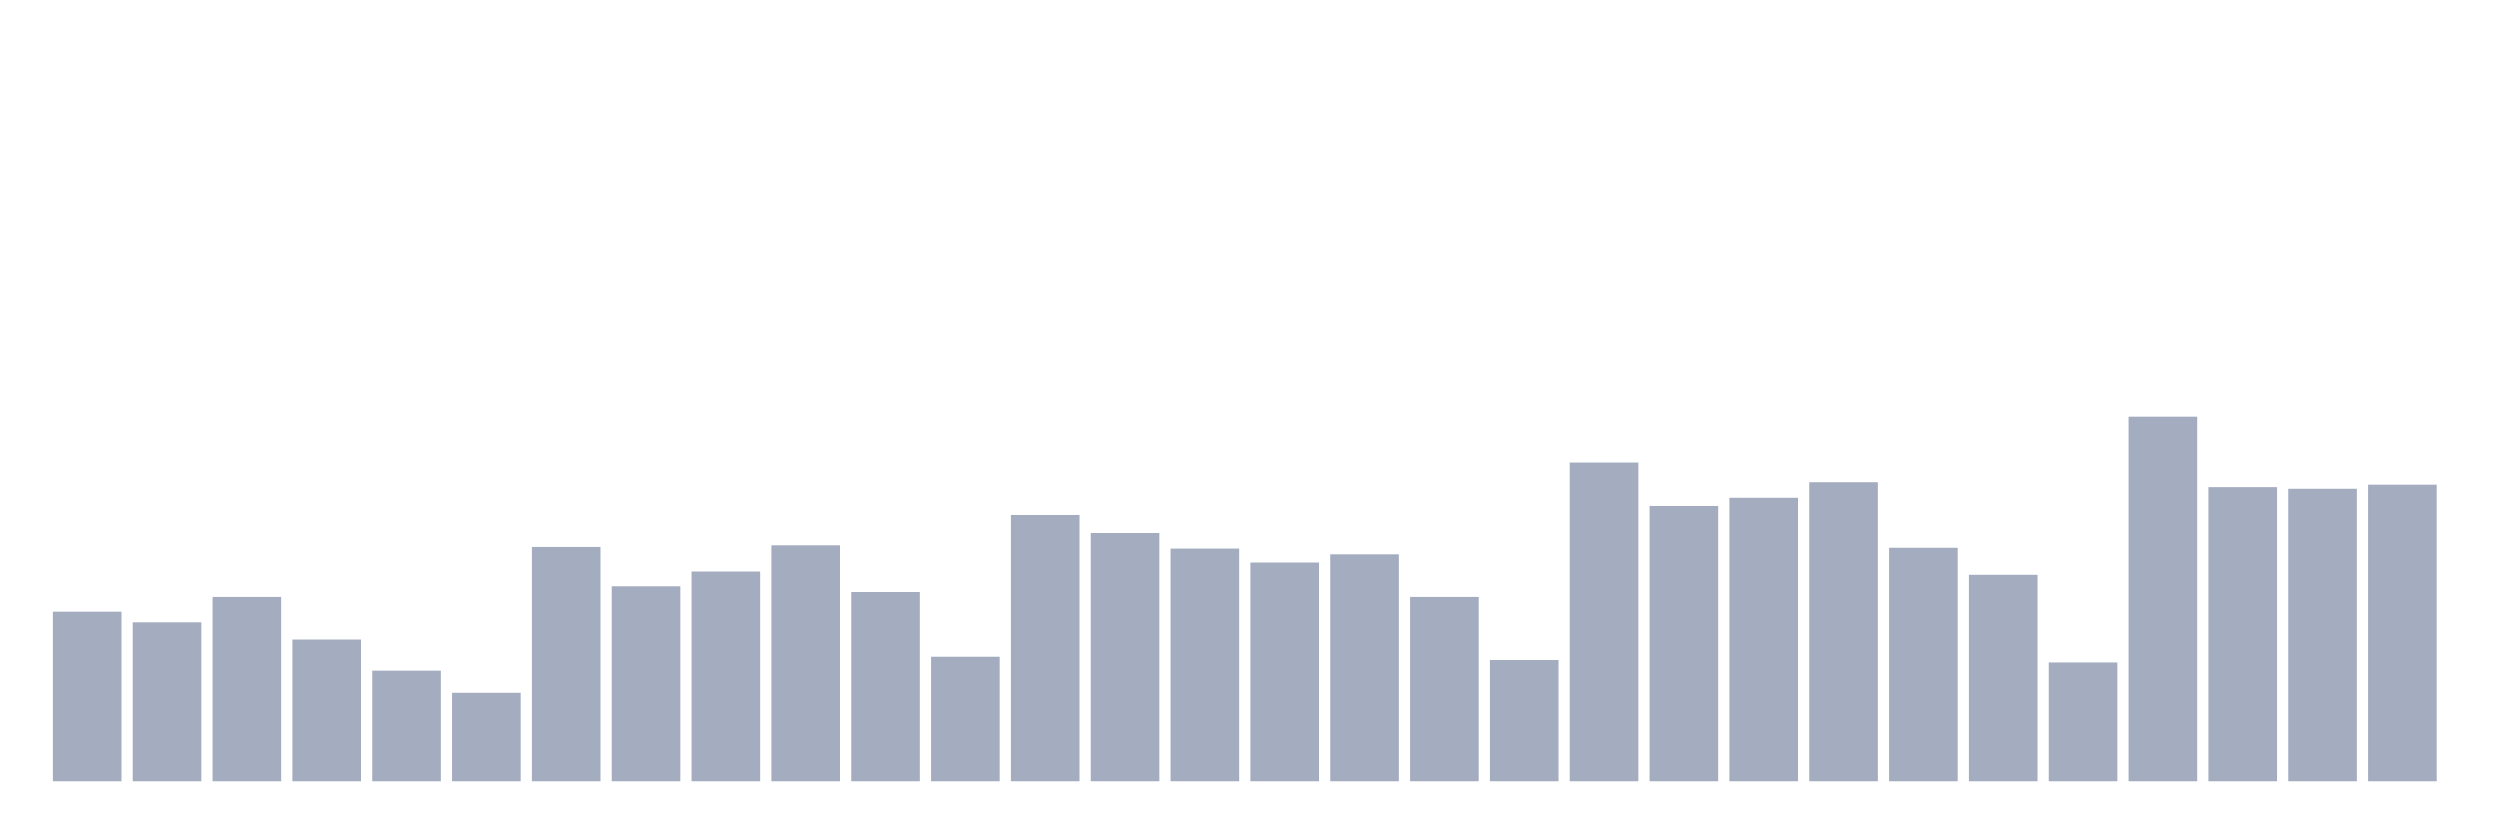
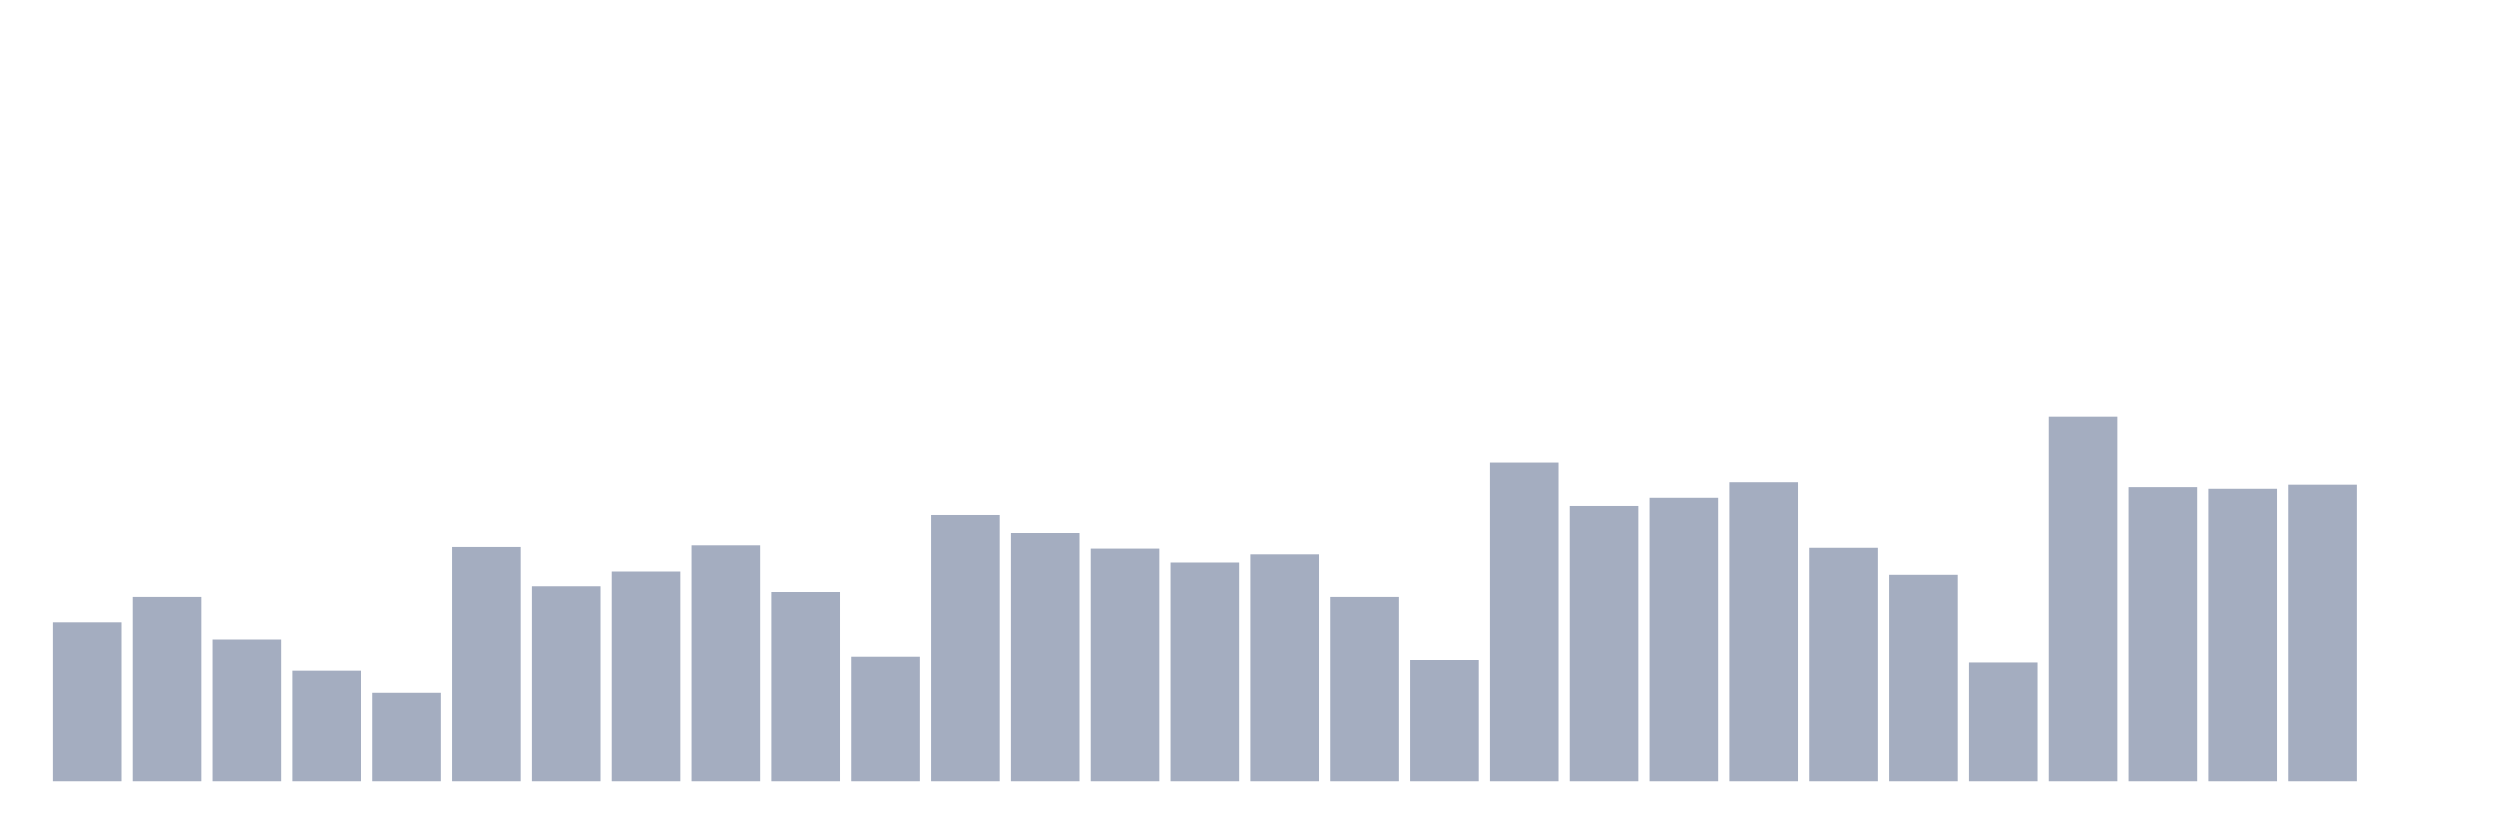
<svg xmlns="http://www.w3.org/2000/svg" viewBox="0 0 480 160">
  <g transform="translate(10,10)">
-     <rect class="bar" x="0.153" width="13.175" y="107.438" height="32.562" fill="rgb(164,173,192)" />
-     <rect class="bar" x="15.482" width="13.175" y="109.483" height="30.517" fill="rgb(164,173,192)" />
-     <rect class="bar" x="30.81" width="13.175" y="104.607" height="35.393" fill="rgb(164,173,192)" />
-     <rect class="bar" x="46.138" width="13.175" y="112.787" height="27.213" fill="rgb(164,173,192)" />
-     <rect class="bar" x="61.466" width="13.175" y="118.764" height="21.236" fill="rgb(164,173,192)" />
-     <rect class="bar" x="76.794" width="13.175" y="123.011" height="16.989" fill="rgb(164,173,192)" />
-     <rect class="bar" x="92.123" width="13.175" y="95.011" height="44.989" fill="rgb(164,173,192)" />
-     <rect class="bar" x="107.451" width="13.175" y="102.562" height="37.438" fill="rgb(164,173,192)" />
-     <rect class="bar" x="122.779" width="13.175" y="99.73" height="40.27" fill="rgb(164,173,192)" />
-     <rect class="bar" x="138.107" width="13.175" y="94.697" height="45.303" fill="rgb(164,173,192)" />
-     <rect class="bar" x="153.436" width="13.175" y="103.663" height="36.337" fill="rgb(164,173,192)" />
-     <rect class="bar" x="168.764" width="13.175" y="116.09" height="23.91" fill="rgb(164,173,192)" />
-     <rect class="bar" x="184.092" width="13.175" y="88.876" height="51.124" fill="rgb(164,173,192)" />
-     <rect class="bar" x="199.42" width="13.175" y="92.337" height="47.663" fill="rgb(164,173,192)" />
-     <rect class="bar" x="214.748" width="13.175" y="95.326" height="44.674" fill="rgb(164,173,192)" />
-     <rect class="bar" x="230.077" width="13.175" y="98" height="42" fill="rgb(164,173,192)" />
-     <rect class="bar" x="245.405" width="13.175" y="96.427" height="43.573" fill="rgb(164,173,192)" />
-     <rect class="bar" x="260.733" width="13.175" y="104.607" height="35.393" fill="rgb(164,173,192)" />
-     <rect class="bar" x="276.061" width="13.175" y="116.719" height="23.281" fill="rgb(164,173,192)" />
-     <rect class="bar" x="291.39" width="13.175" y="78.809" height="61.191" fill="rgb(164,173,192)" />
-     <rect class="bar" x="306.718" width="13.175" y="87.146" height="52.854" fill="rgb(164,173,192)" />
-     <rect class="bar" x="322.046" width="13.175" y="85.573" height="54.427" fill="rgb(164,173,192)" />
-     <rect class="bar" x="337.374" width="13.175" y="82.584" height="57.416" fill="rgb(164,173,192)" />
-     <rect class="bar" x="352.702" width="13.175" y="95.169" height="44.831" fill="rgb(164,173,192)" />
-     <rect class="bar" x="368.031" width="13.175" y="100.36" height="39.64" fill="rgb(164,173,192)" />
-     <rect class="bar" x="383.359" width="13.175" y="117.191" height="22.809" fill="rgb(164,173,192)" />
-     <rect class="bar" x="398.687" width="13.175" y="70" height="70" fill="rgb(164,173,192)" />
-     <rect class="bar" x="414.015" width="13.175" y="83.528" height="56.472" fill="rgb(164,173,192)" />
-     <rect class="bar" x="429.344" width="13.175" y="83.843" height="56.157" fill="rgb(164,173,192)" />
-     <rect class="bar" x="444.672" width="13.175" y="83.056" height="56.944" fill="rgb(164,173,192)" />
+     <rect class="bar" x="0.153" width="13.175" y="109.483" height="30.517" fill="rgb(164,173,192)" />
+     <rect class="bar" x="15.482" width="13.175" y="104.607" height="35.393" fill="rgb(164,173,192)" />
+     <rect class="bar" x="30.81" width="13.175" y="112.787" height="27.213" fill="rgb(164,173,192)" />
+     <rect class="bar" x="46.138" width="13.175" y="118.764" height="21.236" fill="rgb(164,173,192)" />
+     <rect class="bar" x="61.466" width="13.175" y="123.011" height="16.989" fill="rgb(164,173,192)" />
+     <rect class="bar" x="76.794" width="13.175" y="95.011" height="44.989" fill="rgb(164,173,192)" />
+     <rect class="bar" x="92.123" width="13.175" y="102.562" height="37.438" fill="rgb(164,173,192)" />
+     <rect class="bar" x="107.451" width="13.175" y="99.73" height="40.27" fill="rgb(164,173,192)" />
+     <rect class="bar" x="122.779" width="13.175" y="94.697" height="45.303" fill="rgb(164,173,192)" />
+     <rect class="bar" x="138.107" width="13.175" y="103.663" height="36.337" fill="rgb(164,173,192)" />
+     <rect class="bar" x="153.436" width="13.175" y="116.09" height="23.91" fill="rgb(164,173,192)" />
+     <rect class="bar" x="168.764" width="13.175" y="88.876" height="51.124" fill="rgb(164,173,192)" />
+     <rect class="bar" x="184.092" width="13.175" y="92.337" height="47.663" fill="rgb(164,173,192)" />
+     <rect class="bar" x="199.42" width="13.175" y="95.326" height="44.674" fill="rgb(164,173,192)" />
+     <rect class="bar" x="214.748" width="13.175" y="98" height="42" fill="rgb(164,173,192)" />
+     <rect class="bar" x="230.077" width="13.175" y="96.427" height="43.573" fill="rgb(164,173,192)" />
+     <rect class="bar" x="245.405" width="13.175" y="104.607" height="35.393" fill="rgb(164,173,192)" />
+     <rect class="bar" x="260.733" width="13.175" y="116.719" height="23.281" fill="rgb(164,173,192)" />
+     <rect class="bar" x="276.061" width="13.175" y="78.809" height="61.191" fill="rgb(164,173,192)" />
+     <rect class="bar" x="291.39" width="13.175" y="87.146" height="52.854" fill="rgb(164,173,192)" />
+     <rect class="bar" x="306.718" width="13.175" y="85.573" height="54.427" fill="rgb(164,173,192)" />
+     <rect class="bar" x="322.046" width="13.175" y="82.584" height="57.416" fill="rgb(164,173,192)" />
+     <rect class="bar" x="337.374" width="13.175" y="95.169" height="44.831" fill="rgb(164,173,192)" />
+     <rect class="bar" x="352.702" width="13.175" y="100.36" height="39.64" fill="rgb(164,173,192)" />
+     <rect class="bar" x="368.031" width="13.175" y="117.191" height="22.809" fill="rgb(164,173,192)" />
+     <rect class="bar" x="383.359" width="13.175" y="70" height="70" fill="rgb(164,173,192)" />
+     <rect class="bar" x="398.687" width="13.175" y="83.528" height="56.472" fill="rgb(164,173,192)" />
+     <rect class="bar" x="414.015" width="13.175" y="83.843" height="56.157" fill="rgb(164,173,192)" />
+     <rect class="bar" x="429.344" width="13.175" y="83.056" height="56.944" fill="rgb(164,173,192)" />
+     <rect class="bar" x="444.672" width="13.175" y="140" height="0" fill="rgb(164,173,192)" />
  </g>
</svg>
